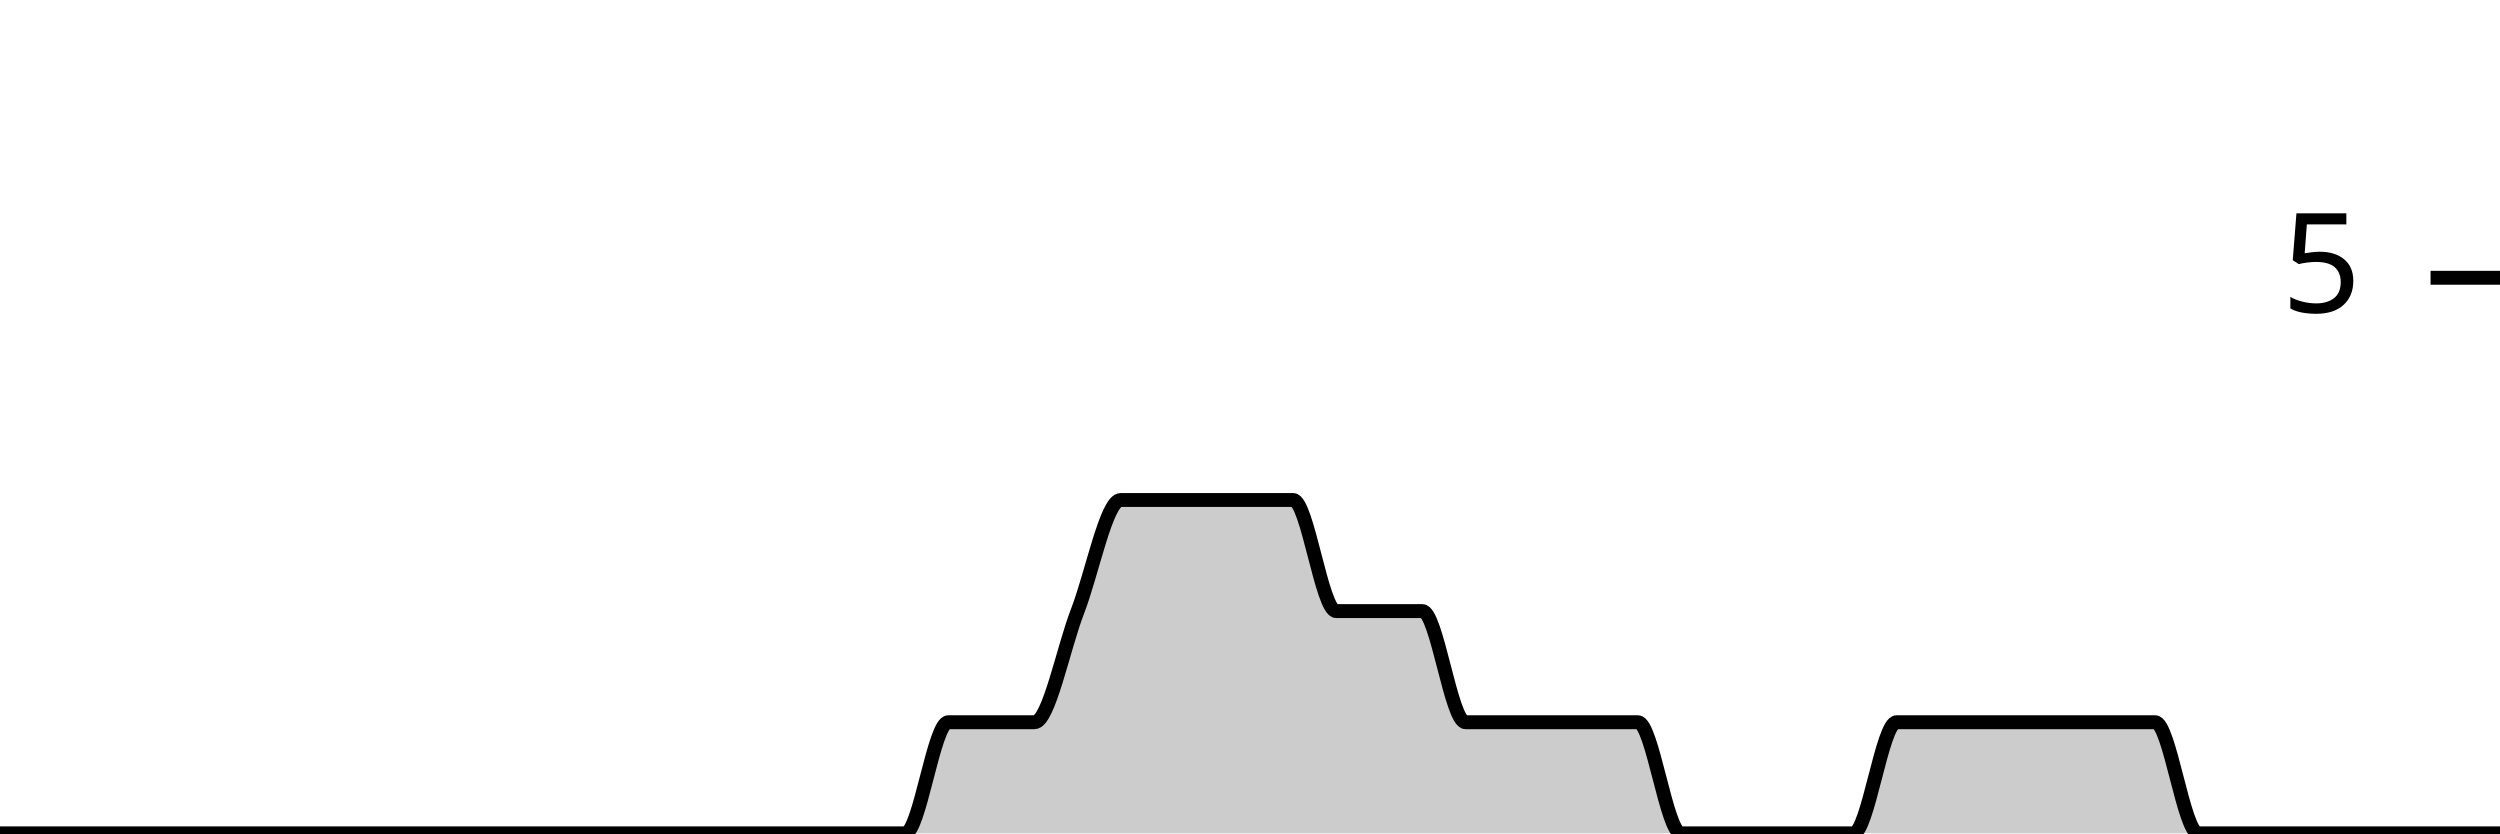
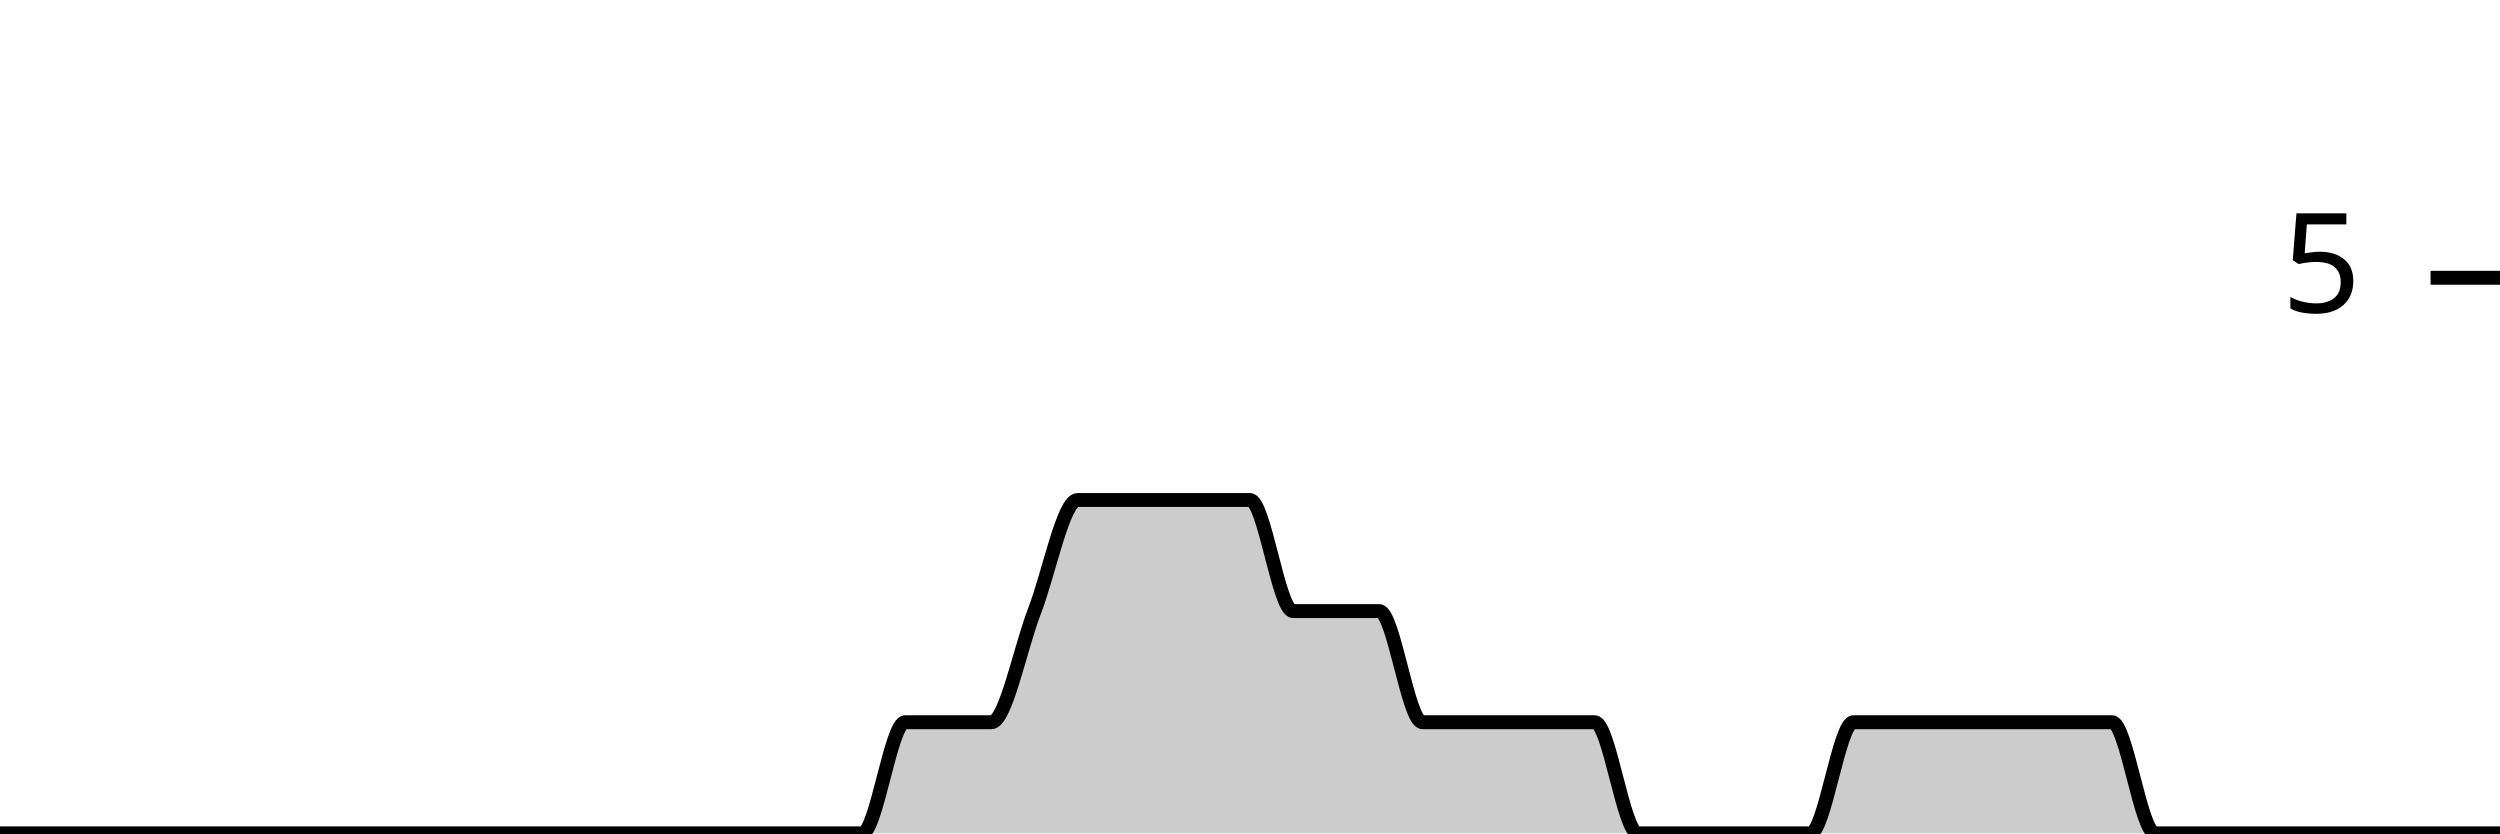
<svg xmlns="http://www.w3.org/2000/svg" viewBox="0 0 180 60">
  <g transform="translate(0,20)">
-     <path class="area" fill="rgba(0, 0, 0, 0.2)" d="M0,40C1.034,40,2.069,40,3.103,40C4.138,40,5.172,40,6.207,40C7.241,40,8.276,40,9.31,40C10.345,40,11.379,40,12.414,40C13.448,40,14.483,40,15.517,40C16.552,40,17.586,40,18.621,40C19.655,40,20.69,40,21.724,40C22.759,40,23.793,40,24.828,40C25.862,40,26.897,40,27.931,40C28.966,40,30,40,31.034,40C32.069,40,33.103,40,34.138,40C35.172,40,36.207,40,37.241,40C38.276,40,39.31,40,40.345,40C41.379,40,42.414,40,43.448,40C44.483,40,45.517,40,46.552,40C47.586,40,48.621,40,49.655,40C50.69,40,51.724,40,52.759,40C53.793,40,54.828,40,55.862,40C56.897,40,57.931,40,58.966,40C60,40,61.034,40,62.069,40C63.103,40,64.138,40,65.172,40C66.207,40,67.241,32,68.276,32C69.31,32,70.345,32,71.379,32C72.414,32,73.448,32,74.483,32C75.517,32,76.552,26.667,77.586,24C78.621,21.333,79.655,16,80.69,16C81.724,16,82.759,16,83.793,16C84.828,16,85.862,16,86.897,16C87.931,16,88.966,16,90,16C91.034,16,92.069,16,93.103,16C94.138,16,95.172,24,96.207,24C97.241,24,98.276,24,99.31,24C100.345,24,101.379,24,102.414,24C103.448,24,104.483,32,105.517,32C106.552,32,107.586,32,108.621,32C109.655,32,110.69,32,111.724,32C112.759,32,113.793,32,114.828,32C115.862,32,116.897,32,117.931,32C118.966,32,120,40,121.034,40C122.069,40,123.103,40,124.138,40C125.172,40,126.207,40,127.241,40C128.276,40,129.31,40,130.345,40C131.379,40,132.414,40,133.448,40C134.483,40,135.517,32,136.552,32C137.586,32,138.621,32,139.655,32C140.69,32,141.724,32,142.759,32C143.793,32,144.828,32,145.862,32C146.897,32,147.931,32,148.966,32C150,32,151.034,32,152.069,32C153.103,32,154.138,32,155.172,32C156.207,32,157.241,40,158.276,40C159.31,40,160.345,40,161.379,40C162.414,40,163.448,40,164.483,40C165.517,40,166.552,40,167.586,40C168.621,40,169.655,40,170.69,40C171.724,40,172.759,40,173.793,40C174.828,40,175.862,40,176.897,40C177.931,40,178.966,40,180,40L180,40C178.966,40,177.931,40,176.897,40C175.862,40,174.828,40,173.793,40C172.759,40,171.724,40,170.69,40C169.655,40,168.621,40,167.586,40C166.552,40,165.517,40,164.483,40C163.448,40,162.414,40,161.379,40C160.345,40,159.31,40,158.276,40C157.241,40,156.207,40,155.172,40C154.138,40,153.103,40,152.069,40C151.034,40,150,40,148.966,40C147.931,40,146.897,40,145.862,40C144.828,40,143.793,40,142.759,40C141.724,40,140.69,40,139.655,40C138.621,40,137.586,40,136.552,40C135.517,40,134.483,40,133.448,40C132.414,40,131.379,40,130.345,40C129.31,40,128.276,40,127.241,40C126.207,40,125.172,40,124.138,40C123.103,40,122.069,40,121.034,40C120,40,118.966,40,117.931,40C116.897,40,115.862,40,114.828,40C113.793,40,112.759,40,111.724,40C110.69,40,109.655,40,108.621,40C107.586,40,106.552,40,105.517,40C104.483,40,103.448,40,102.414,40C101.379,40,100.345,40,99.31,40C98.276,40,97.241,40,96.207,40C95.172,40,94.138,40,93.103,40C92.069,40,91.034,40,90,40C88.966,40,87.931,40,86.897,40C85.862,40,84.828,40,83.793,40C82.759,40,81.724,40,80.69,40C79.655,40,78.621,40,77.586,40C76.552,40,75.517,40,74.483,40C73.448,40,72.414,40,71.379,40C70.345,40,69.31,40,68.276,40C67.241,40,66.207,40,65.172,40C64.138,40,63.103,40,62.069,40C61.034,40,60,40,58.966,40C57.931,40,56.897,40,55.862,40C54.828,40,53.793,40,52.759,40C51.724,40,50.69,40,49.655,40C48.621,40,47.586,40,46.552,40C45.517,40,44.483,40,43.448,40C42.414,40,41.379,40,40.345,40C39.31,40,38.276,40,37.241,40C36.207,40,35.172,40,34.138,40C33.103,40,32.069,40,31.034,40C30,40,28.966,40,27.931,40C26.897,40,25.862,40,24.828,40C23.793,40,22.759,40,21.724,40C20.69,40,19.655,40,18.621,40C17.586,40,16.552,40,15.517,40C14.483,40,13.448,40,12.414,40C11.379,40,10.345,40,9.31,40C8.276,40,7.241,40,6.207,40C5.172,40,4.138,40,3.103,40C2.069,40,1.034,40,0,40Z" />
-     <path class="line" stroke="black" fill="none" d="M0,40C1.034,40,2.069,40,3.103,40C4.138,40,5.172,40,6.207,40C7.241,40,8.276,40,9.31,40C10.345,40,11.379,40,12.414,40C13.448,40,14.483,40,15.517,40C16.552,40,17.586,40,18.621,40C19.655,40,20.69,40,21.724,40C22.759,40,23.793,40,24.828,40C25.862,40,26.897,40,27.931,40C28.966,40,30,40,31.034,40C32.069,40,33.103,40,34.138,40C35.172,40,36.207,40,37.241,40C38.276,40,39.31,40,40.345,40C41.379,40,42.414,40,43.448,40C44.483,40,45.517,40,46.552,40C47.586,40,48.621,40,49.655,40C50.69,40,51.724,40,52.759,40C53.793,40,54.828,40,55.862,40C56.897,40,57.931,40,58.966,40C60,40,61.034,40,62.069,40C63.103,40,64.138,40,65.172,40C66.207,40,67.241,32,68.276,32C69.31,32,70.345,32,71.379,32C72.414,32,73.448,32,74.483,32C75.517,32,76.552,26.667,77.586,24C78.621,21.333,79.655,16,80.69,16C81.724,16,82.759,16,83.793,16C84.828,16,85.862,16,86.897,16C87.931,16,88.966,16,90,16C91.034,16,92.069,16,93.103,16C94.138,16,95.172,24,96.207,24C97.241,24,98.276,24,99.31,24C100.345,24,101.379,24,102.414,24C103.448,24,104.483,32,105.517,32C106.552,32,107.586,32,108.621,32C109.655,32,110.69,32,111.724,32C112.759,32,113.793,32,114.828,32C115.862,32,116.897,32,117.931,32C118.966,32,120,40,121.034,40C122.069,40,123.103,40,124.138,40C125.172,40,126.207,40,127.241,40C128.276,40,129.31,40,130.345,40C131.379,40,132.414,40,133.448,40C134.483,40,135.517,32,136.552,32C137.586,32,138.621,32,139.655,32C140.69,32,141.724,32,142.759,32C143.793,32,144.828,32,145.862,32C146.897,32,147.931,32,148.966,32C150,32,151.034,32,152.069,32C153.103,32,154.138,32,155.172,32C156.207,32,157.241,40,158.276,40C159.31,40,160.345,40,161.379,40C162.414,40,163.448,40,164.483,40C165.517,40,166.552,40,167.586,40C168.621,40,169.655,40,170.69,40C171.724,40,172.759,40,173.793,40C174.828,40,175.862,40,176.897,40C177.931,40,178.966,40,180,40" />
+     <path class="area" fill="rgba(0, 0, 0, 0.2)" d="M0,40C1.034,40,2.069,40,3.103,40C4.138,40,5.172,40,6.207,40C7.241,40,8.276,40,9.31,40C10.345,40,11.379,40,12.414,40C13.448,40,14.483,40,15.517,40C16.552,40,17.586,40,18.621,40C19.655,40,20.69,40,21.724,40C22.759,40,23.793,40,24.828,40C25.862,40,26.897,40,27.931,40C28.966,40,30,40,31.034,40C32.069,40,33.103,40,34.138,40C35.172,40,36.207,40,37.241,40C38.276,40,39.31,40,40.345,40C41.379,40,42.414,40,43.448,40C44.483,40,45.517,40,46.552,40C47.586,40,48.621,40,49.655,40C50.69,40,51.724,40,52.759,40C53.793,40,54.828,40,55.862,40C56.897,40,57.931,40,58.966,40C60,40,61.034,40,62.069,40C63.103,40,64.138,32,65.172,32C66.207,32,67.241,32,68.276,32C69.31,32,70.345,32,71.379,32C72.414,32,73.448,26.667,74.483,24C75.517,21.333,76.552,16,77.586,16C78.621,16,79.655,16,80.69,16C81.724,16,82.759,16,83.793,16C84.828,16,85.862,16,86.897,16C87.931,16,88.966,16,90,16C91.034,16,92.069,24,93.103,24C94.138,24,95.172,24,96.207,24C97.241,24,98.276,24,99.31,24C100.345,24,101.379,32,102.414,32C103.448,32,104.483,32,105.517,32C106.552,32,107.586,32,108.621,32C109.655,32,110.69,32,111.724,32C112.759,32,113.793,32,114.828,32C115.862,32,116.897,40,117.931,40C118.966,40,120,40,121.034,40C122.069,40,123.103,40,124.138,40C125.172,40,126.207,40,127.241,40C128.276,40,129.31,40,130.345,40C131.379,40,132.414,32,133.448,32C134.483,32,135.517,32,136.552,32C137.586,32,138.621,32,139.655,32C140.69,32,141.724,32,142.759,32C143.793,32,144.828,32,145.862,32C146.897,32,147.931,32,148.966,32C150,32,151.034,32,152.069,32C153.103,32,154.138,40,155.172,40C156.207,40,157.241,40,158.276,40C159.31,40,160.345,40,161.379,40C162.414,40,163.448,40,164.483,40C165.517,40,166.552,40,167.586,40C168.621,40,169.655,40,170.69,40C171.724,40,172.759,40,173.793,40C174.828,40,175.862,40,176.897,40C177.931,40,178.966,40,180,40L180,40C178.966,40,177.931,40,176.897,40C175.862,40,174.828,40,173.793,40C172.759,40,171.724,40,170.69,40C169.655,40,168.621,40,167.586,40C166.552,40,165.517,40,164.483,40C163.448,40,162.414,40,161.379,40C160.345,40,159.31,40,158.276,40C157.241,40,156.207,40,155.172,40C154.138,40,153.103,40,152.069,40C151.034,40,150,40,148.966,40C147.931,40,146.897,40,145.862,40C144.828,40,143.793,40,142.759,40C141.724,40,140.69,40,139.655,40C138.621,40,137.586,40,136.552,40C135.517,40,134.483,40,133.448,40C132.414,40,131.379,40,130.345,40C129.31,40,128.276,40,127.241,40C126.207,40,125.172,40,124.138,40C123.103,40,122.069,40,121.034,40C120,40,118.966,40,117.931,40C116.897,40,115.862,40,114.828,40C113.793,40,112.759,40,111.724,40C110.69,40,109.655,40,108.621,40C107.586,40,106.552,40,105.517,40C104.483,40,103.448,40,102.414,40C101.379,40,100.345,40,99.31,40C98.276,40,97.241,40,96.207,40C95.172,40,94.138,40,93.103,40C92.069,40,91.034,40,90,40C88.966,40,87.931,40,86.897,40C85.862,40,84.828,40,83.793,40C82.759,40,81.724,40,80.69,40C79.655,40,78.621,40,77.586,40C76.552,40,75.517,40,74.483,40C73.448,40,72.414,40,71.379,40C70.345,40,69.31,40,68.276,40C67.241,40,66.207,40,65.172,40C64.138,40,63.103,40,62.069,40C61.034,40,60,40,58.966,40C57.931,40,56.897,40,55.862,40C54.828,40,53.793,40,52.759,40C51.724,40,50.69,40,49.655,40C48.621,40,47.586,40,46.552,40C45.517,40,44.483,40,43.448,40C42.414,40,41.379,40,40.345,40C39.31,40,38.276,40,37.241,40C36.207,40,35.172,40,34.138,40C33.103,40,32.069,40,31.034,40C30,40,28.966,40,27.931,40C26.897,40,25.862,40,24.828,40C23.793,40,22.759,40,21.724,40C20.69,40,19.655,40,18.621,40C17.586,40,16.552,40,15.517,40C14.483,40,13.448,40,12.414,40C11.379,40,10.345,40,9.31,40C8.276,40,7.241,40,6.207,40C5.172,40,4.138,40,3.103,40C2.069,40,1.034,40,0,40Z" />
+     <path class="line" stroke="black" fill="none" d="M0,40C1.034,40,2.069,40,3.103,40C4.138,40,5.172,40,6.207,40C7.241,40,8.276,40,9.31,40C10.345,40,11.379,40,12.414,40C13.448,40,14.483,40,15.517,40C16.552,40,17.586,40,18.621,40C19.655,40,20.69,40,21.724,40C22.759,40,23.793,40,24.828,40C25.862,40,26.897,40,27.931,40C28.966,40,30,40,31.034,40C32.069,40,33.103,40,34.138,40C35.172,40,36.207,40,37.241,40C38.276,40,39.31,40,40.345,40C41.379,40,42.414,40,43.448,40C44.483,40,45.517,40,46.552,40C47.586,40,48.621,40,49.655,40C50.69,40,51.724,40,52.759,40C53.793,40,54.828,40,55.862,40C56.897,40,57.931,40,58.966,40C60,40,61.034,40,62.069,40C63.103,40,64.138,32,65.172,32C66.207,32,67.241,32,68.276,32C69.31,32,70.345,32,71.379,32C72.414,32,73.448,26.667,74.483,24C75.517,21.333,76.552,16,77.586,16C78.621,16,79.655,16,80.69,16C81.724,16,82.759,16,83.793,16C84.828,16,85.862,16,86.897,16C87.931,16,88.966,16,90,16C91.034,16,92.069,24,93.103,24C94.138,24,95.172,24,96.207,24C97.241,24,98.276,24,99.31,24C100.345,24,101.379,32,102.414,32C103.448,32,104.483,32,105.517,32C106.552,32,107.586,32,108.621,32C109.655,32,110.69,32,111.724,32C112.759,32,113.793,32,114.828,32C115.862,32,116.897,40,117.931,40C118.966,40,120,40,121.034,40C122.069,40,123.103,40,124.138,40C125.172,40,126.207,40,127.241,40C128.276,40,129.31,40,130.345,40C131.379,40,132.414,32,133.448,32C134.483,32,135.517,32,136.552,32C137.586,32,138.621,32,139.655,32C140.69,32,141.724,32,142.759,32C143.793,32,144.828,32,145.862,32C146.897,32,147.931,32,148.966,32C150,32,151.034,32,152.069,32C153.103,32,154.138,40,155.172,40C156.207,40,157.241,40,158.276,40C159.31,40,160.345,40,161.379,40C162.414,40,163.448,40,164.483,40C165.517,40,166.552,40,167.586,40C168.621,40,169.655,40,170.69,40C171.724,40,172.759,40,173.793,40C174.828,40,175.862,40,176.897,40C177.931,40,178.966,40,180,40" />
    <path class="axis-ceiling" stroke-width="1" stroke="black" fill="none" d="M175,0L180,0" />
    <text class="axis-ceiling-label" font-family="sans-serif" text-anchor="end" font-size="10px" x="170" y="2.5">5</text>
  </g>
</svg>
